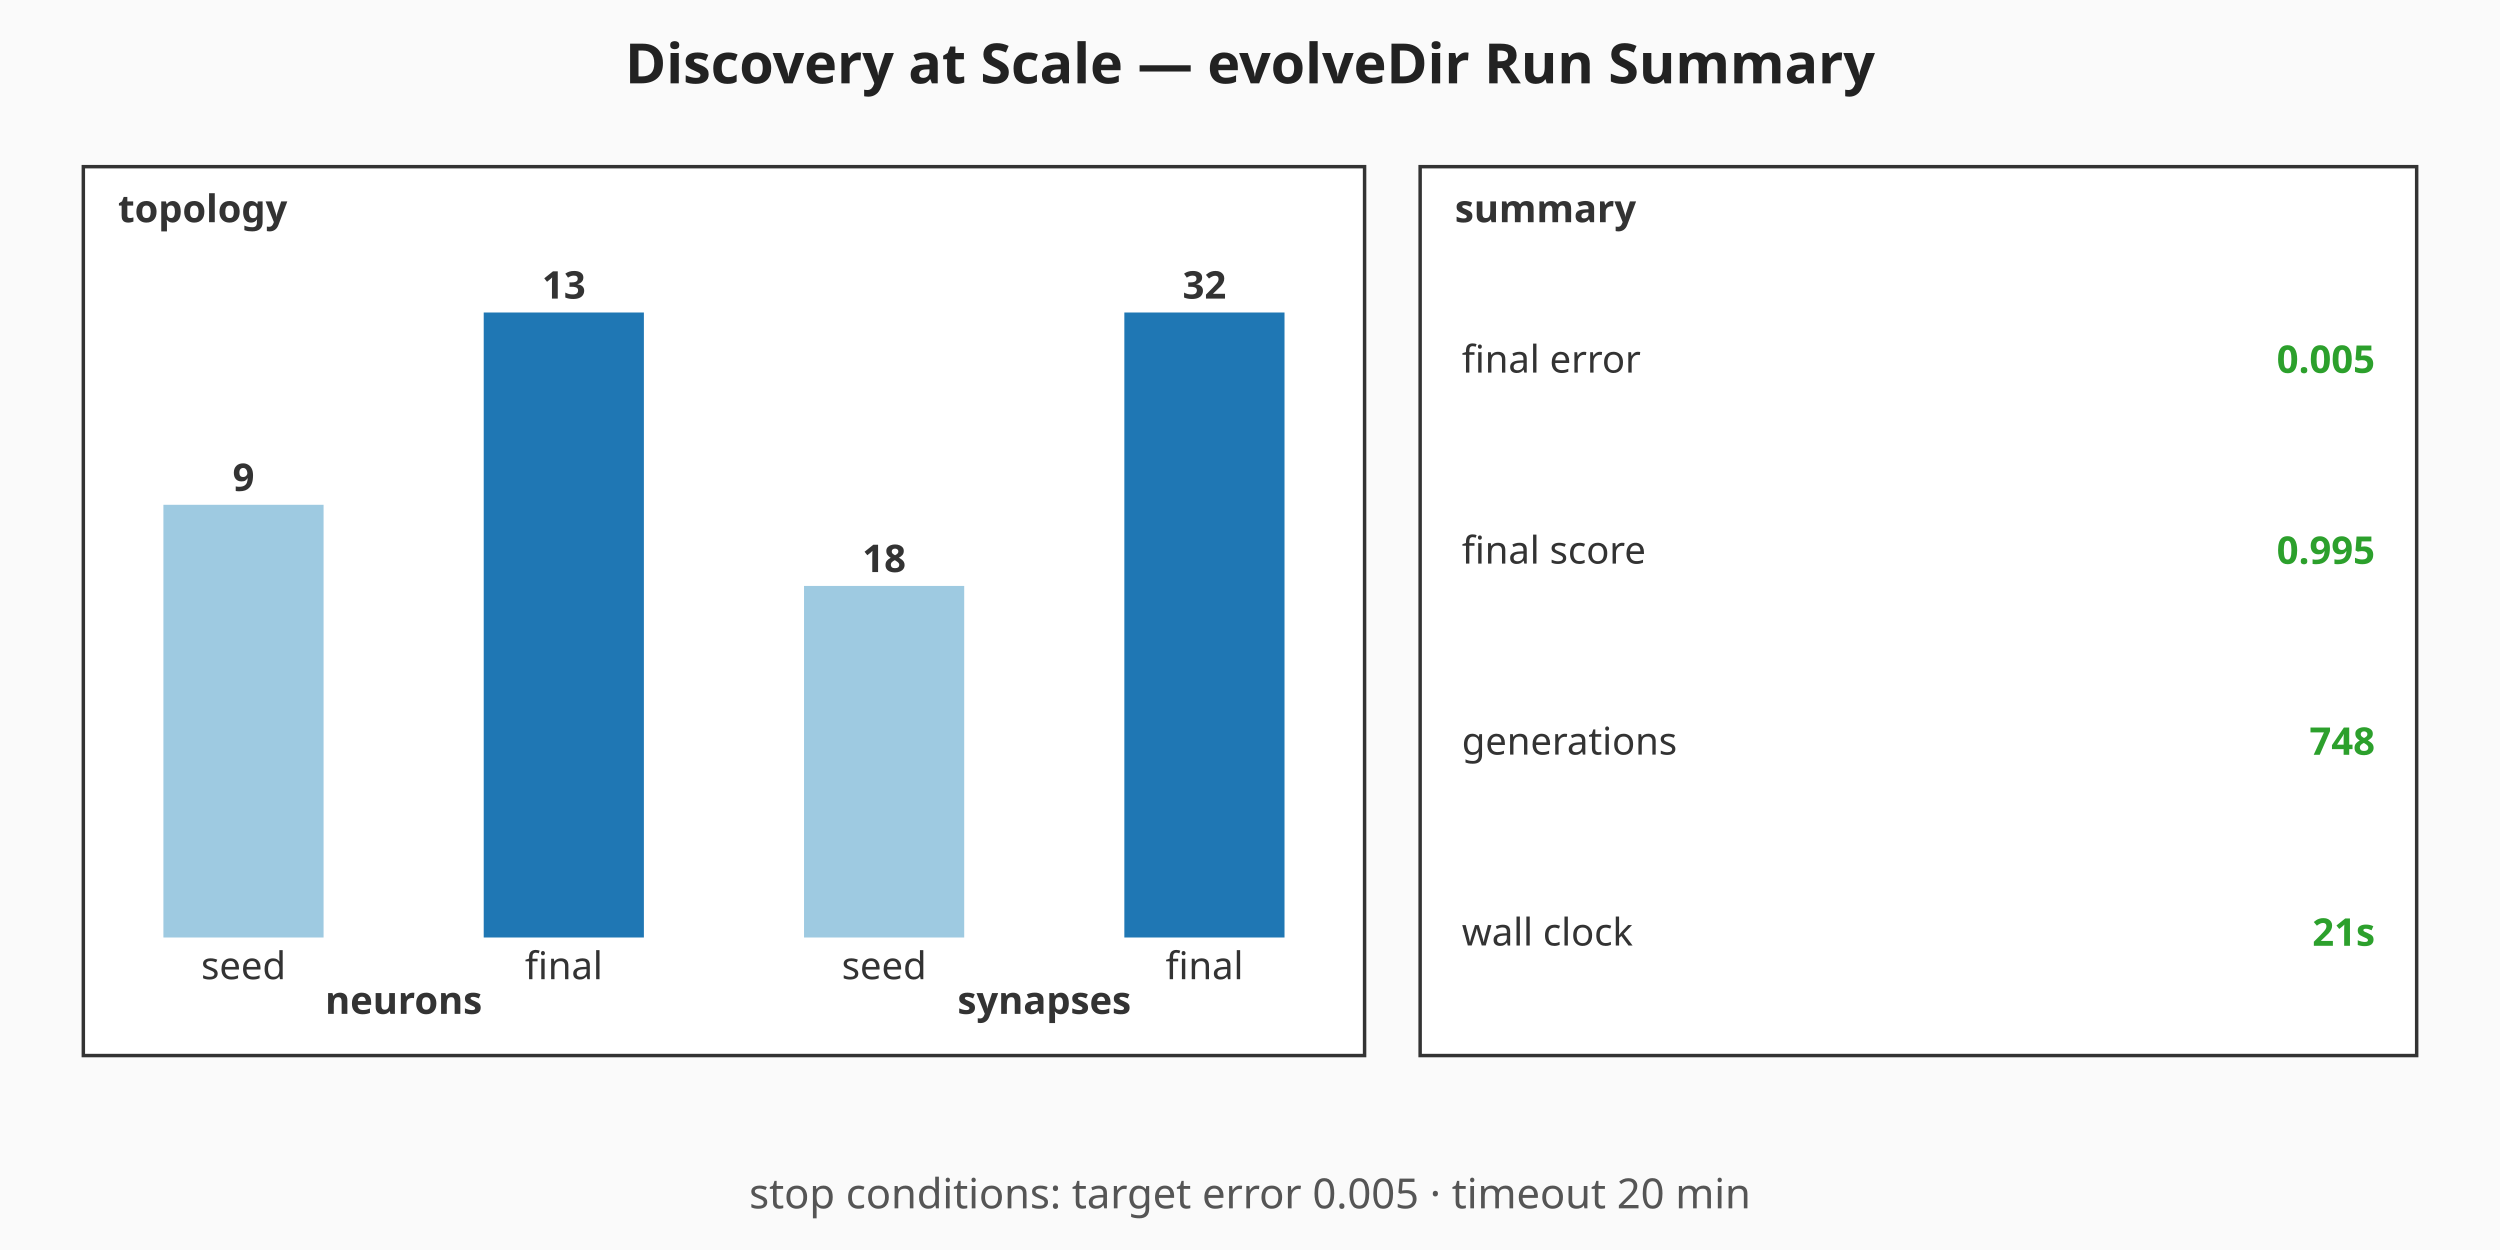
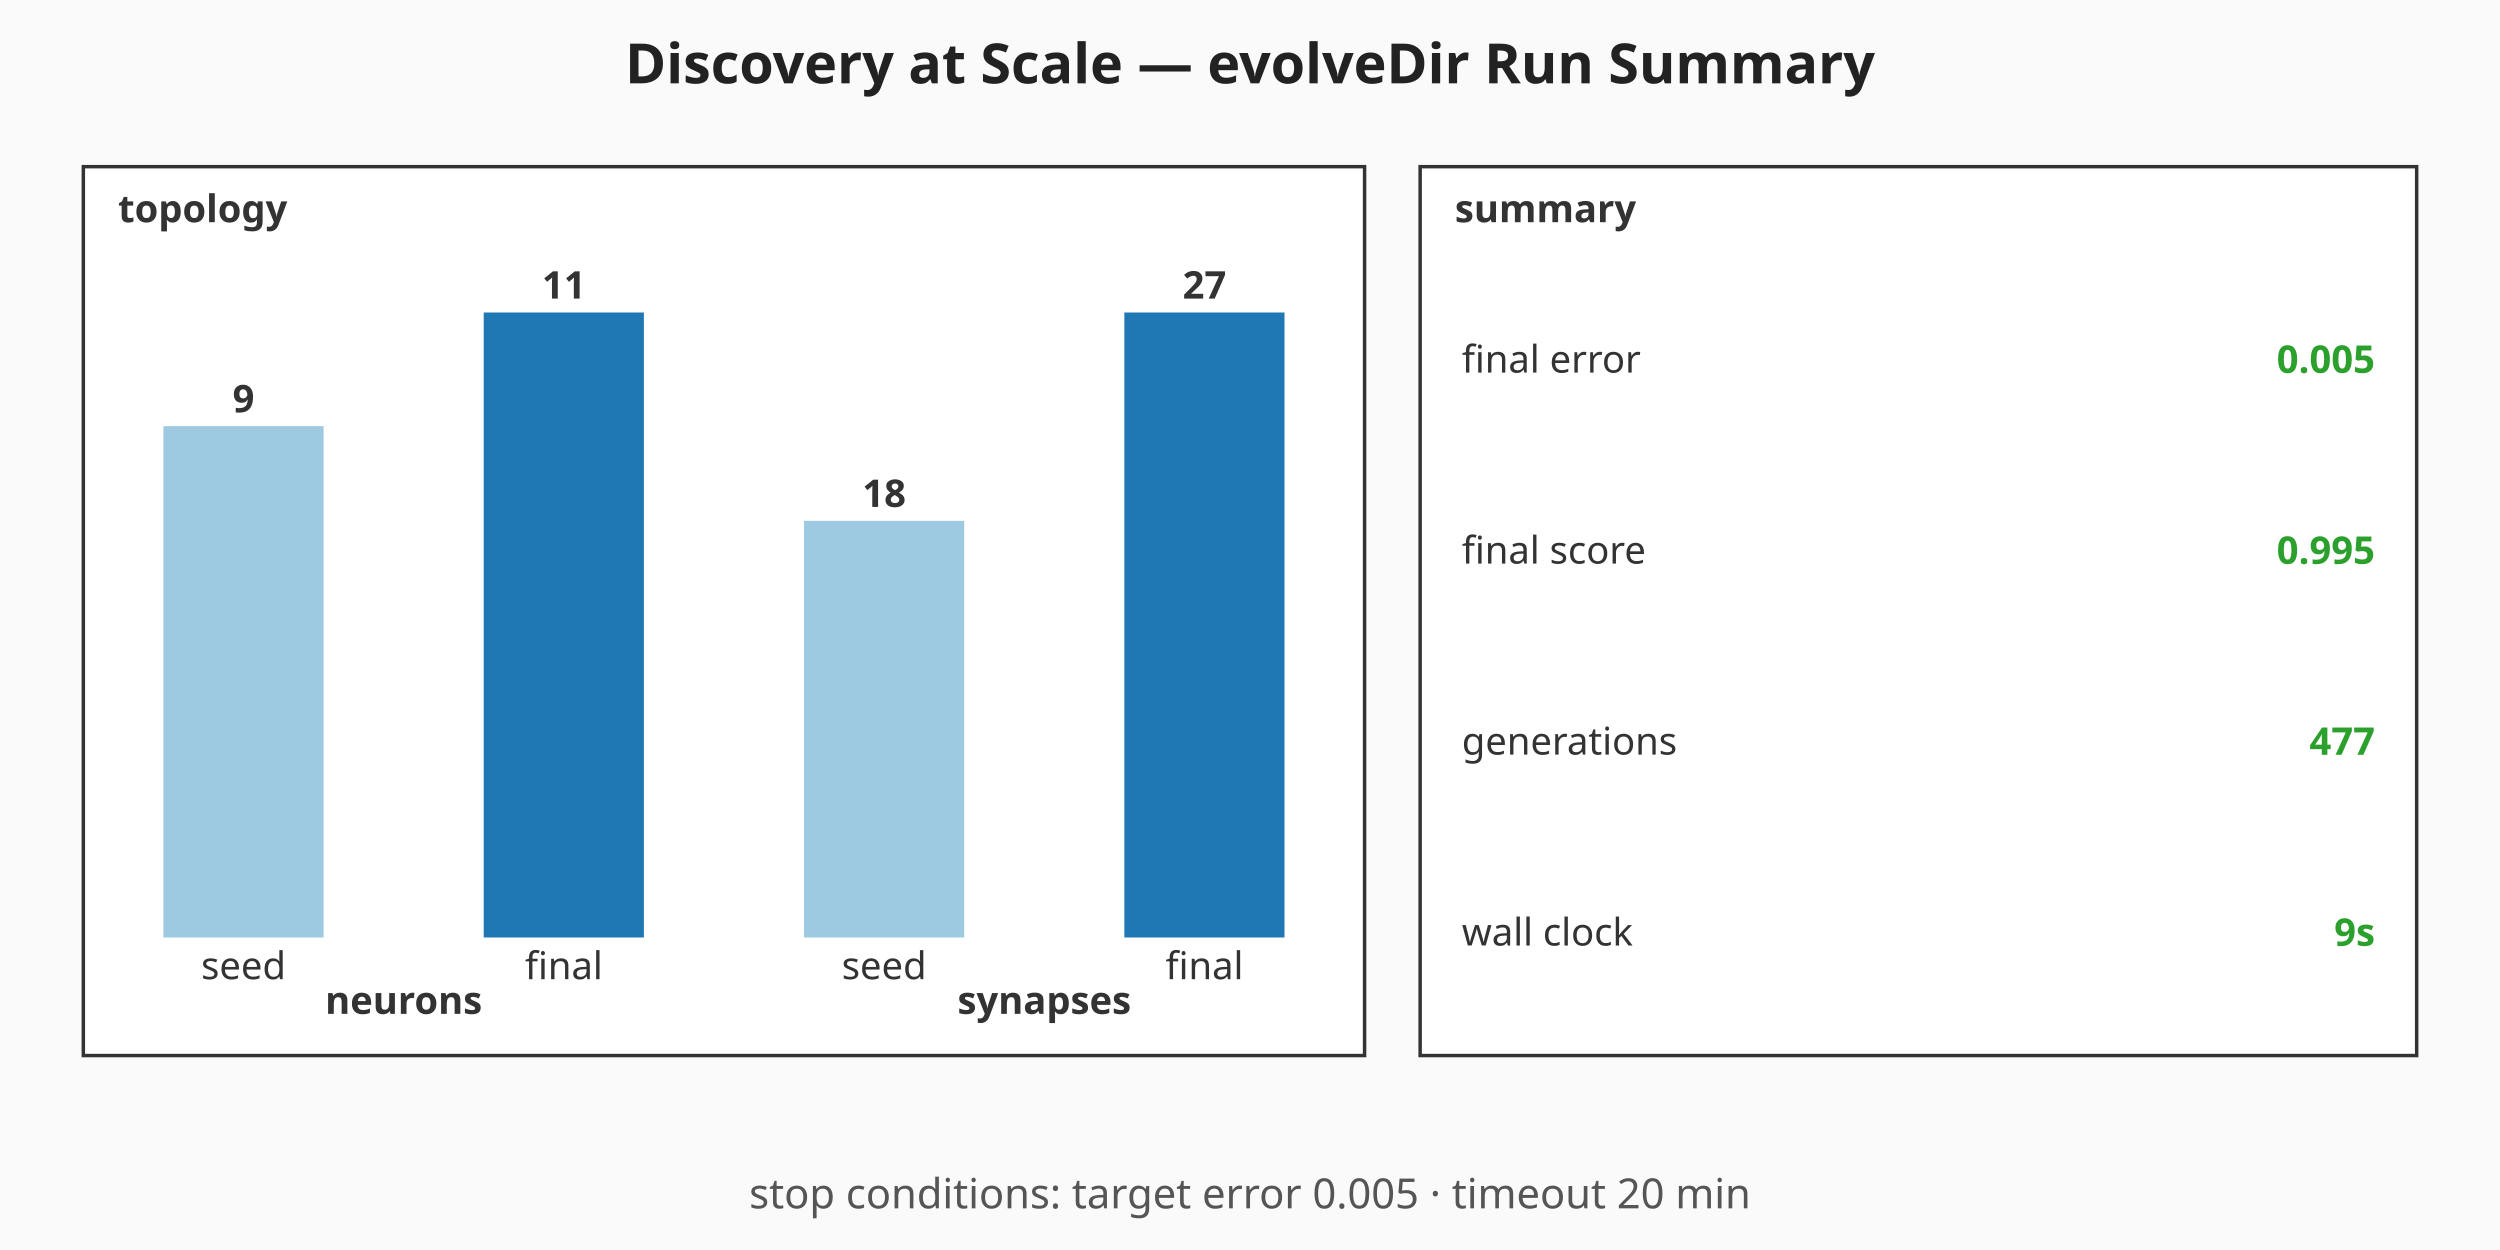
<svg xmlns="http://www.w3.org/2000/svg" viewBox="0 0 720 360" width="720" height="360" role="img" aria-label="Discovery at Scale — evolveDir Run Summary summary chart">
  <rect width="720" height="360" fill="#fafafa" />
  <text x="360" y="24" text-anchor="middle" font-family="sans-serif" font-size="16" font-weight="bold" fill="#222">Discovery at Scale — evolveDir Run Summary</text>
  <g class="topology" font-family="sans-serif" font-size="11" fill="#333">
    <rect x="24" y="48" width="369" height="256" fill="#ffffff" stroke="#333" stroke-width="1" />
    <text x="34" y="64" font-weight="bold">topology</text>
-     <rect class="topo-bar topo-bar-seed-neurons" x="47.06" y="145.38" width="46.13" height="124.62" fill="#9ecae1" />
-     <text x="70.13" y="141.38" text-anchor="middle" font-weight="bold">9</text>
+     <rect class="topo-bar topo-bar-seed-neurons" x="47.06" y="122.73" width="46.13" height="147.27" fill="#9ecae1" />
+     <text x="70.13" y="118.73" text-anchor="middle" font-weight="bold">9</text>
    <text x="70.13" y="282" text-anchor="middle">seed</text>
    <rect class="topo-bar topo-bar-final-neurons" x="139.31" y="90" width="46.13" height="180" fill="#1f77b4" />
-     <text x="162.38" y="86" text-anchor="middle" font-weight="bold">13</text>
+     <text x="162.38" y="86" text-anchor="middle" font-weight="bold">11</text>
    <text x="162.38" y="282" text-anchor="middle">final</text>
    <text x="116.25" y="292" text-anchor="middle" font-weight="bold">neurons</text>
-     <rect class="topo-bar topo-bar-seed-synapses" x="231.56" y="168.75" width="46.13" height="101.25" fill="#9ecae1" />
-     <text x="254.63" y="164.75" text-anchor="middle" font-weight="bold">18</text>
+     <rect class="topo-bar topo-bar-seed-synapses" x="231.56" y="150" width="46.13" height="120" fill="#9ecae1" />
+     <text x="254.63" y="146" text-anchor="middle" font-weight="bold">18</text>
    <text x="254.63" y="282" text-anchor="middle">seed</text>
    <rect class="topo-bar topo-bar-final-synapses" x="323.81" y="90" width="46.13" height="180" fill="#1f77b4" />
-     <text x="346.88" y="86" text-anchor="middle" font-weight="bold">32</text>
+     <text x="346.88" y="86" text-anchor="middle" font-weight="bold">27</text>
    <text x="346.88" y="282" text-anchor="middle">final</text>
    <text x="300.75" y="292" text-anchor="middle" font-weight="bold">synapses</text>
  </g>
  <g class="callouts" font-family="sans-serif" font-size="11" fill="#333">
    <rect x="409" y="48" width="287" height="256" fill="#ffffff" stroke="#333" stroke-width="1" />
    <text x="419" y="64" font-weight="bold">summary</text>
    <text class="callout-label" x="421" y="103.5" dominant-baseline="middle">final error</text>
    <text class="callout-value" x="684" y="103.5" text-anchor="end" dominant-baseline="middle" font-weight="bold" fill="#2ca02c">0.005</text>
    <text class="callout-label" x="421" y="158.5" dominant-baseline="middle">final score</text>
    <text class="callout-value" x="684" y="158.5" text-anchor="end" dominant-baseline="middle" font-weight="bold" fill="#2ca02c">0.995</text>
    <text class="callout-label" x="421" y="213.5" dominant-baseline="middle">generations</text>
-     <text class="callout-value" x="684" y="213.5" text-anchor="end" dominant-baseline="middle" font-weight="bold" fill="#2ca02c">748</text>
+     <text class="callout-value" x="684" y="213.5" text-anchor="end" dominant-baseline="middle" font-weight="bold" fill="#2ca02c">477</text>
    <text class="callout-label" x="421" y="268.5" dominant-baseline="middle">wall clock</text>
-     <text class="callout-value" x="684" y="268.5" text-anchor="end" dominant-baseline="middle" font-weight="bold" fill="#2ca02c">21s</text>
+     <text class="callout-value" x="684" y="268.5" text-anchor="end" dominant-baseline="middle" font-weight="bold" fill="#2ca02c">9s</text>
  </g>
  <g class="caption" font-family="sans-serif" font-size="12" fill="#555">
    <text x="360" y="348" text-anchor="middle">stop conditions: target error 0.005 · timeout 20 min</text>
  </g>
</svg>
